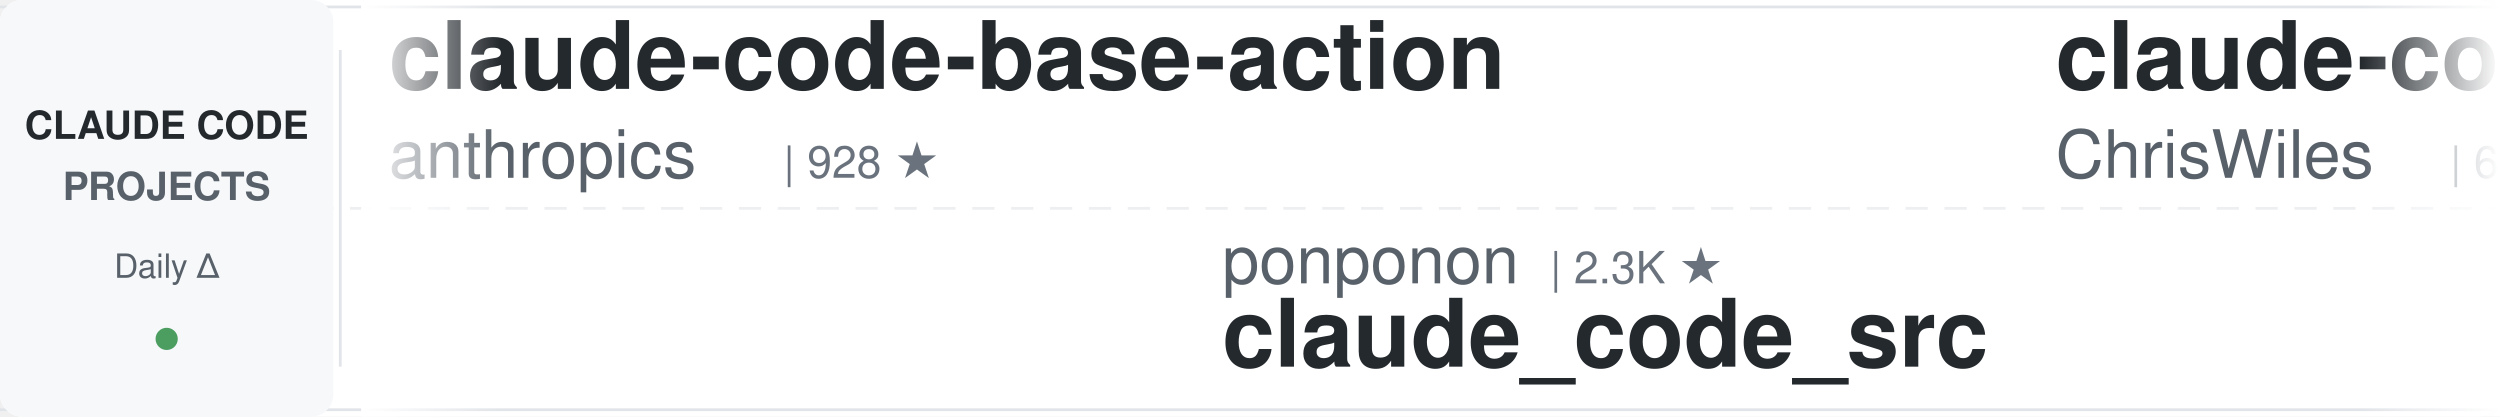
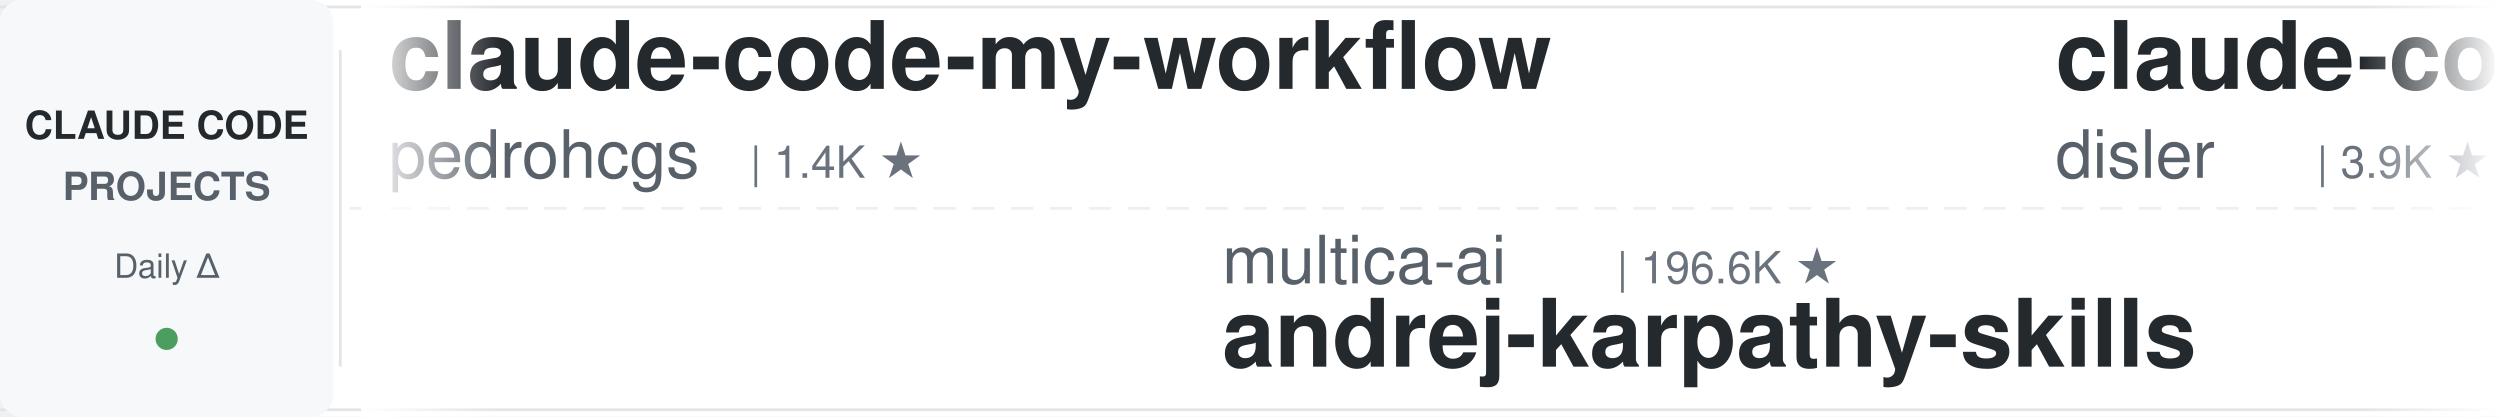
<svg xmlns="http://www.w3.org/2000/svg" width="900" height="150">
  <defs>
    <linearGradient id="leftFade" x1="0%" y1="0%" x2="100%" y2="0%">
      <stop offset="0%" style="stop-color:#ffffff;stop-opacity:1" />
      <stop offset="100%" style="stop-color:#ffffff;stop-opacity:0" />
    </linearGradient>
    <linearGradient id="rightFade" x1="0%" y1="0%" x2="100%" y2="0%">
      <stop offset="0%" style="stop-color:#ffffff;stop-opacity:0" />
      <stop offset="100%" style="stop-color:#ffffff;stop-opacity:1" />
    </linearGradient>
  </defs>
  <rect width="900" height="150" fill="#ffffff" rx="8" />
  <rect x="0" y="2" width="900" height="1" fill="#e1e4e8" />
  <rect x="0" y="147" width="900" height="1" fill="#e1e4e8" />
  <line x1="0" y1="75" x2="900" y2="75" stroke="#e1e4e8" stroke-width="1" stroke-dasharray="8 6" opacity="0.6" />
  <rect x="0" y="0" width="120" height="150" fill="#f6f8fa" rx="8" />
  <text x="60" y="50" font-family="-apple-system, BlinkMacSystemFont, 'Segoe UI', Helvetica, Arial, sans-serif" font-size="14" font-weight="600" fill="#24292e" text-anchor="middle">CLAUDE CODE</text>
  <text x="60" y="72" font-family="-apple-system, BlinkMacSystemFont, 'Segoe UI', Helvetica, Arial, sans-serif" font-size="14" font-weight="600" fill="#586069" text-anchor="middle">PROJECTS</text>
  <text x="60" y="100" font-family="-apple-system, BlinkMacSystemFont, 'Segoe UI', Helvetica, Arial, sans-serif" font-size="12" font-weight="500" fill="#586069" text-anchor="middle">Daily Δ</text>
  <circle cx="60" cy="122" r="4" fill="#22863a" opacity="0.8" />
  <rect x="122" y="18" width="1" height="114" fill="#e1e4e8" />
  <clipPath id="tickerClip">
    <rect x="130" y="0" width="770" height="150" />
  </clipPath>
  <g clip-path="url(#tickerClip)">
    <g id="tickerItems">
      <animateTransform attributeName="transform" attributeType="XML" type="translate" from="0 0" to="-3000 0" dur="54s" repeatCount="indefinite" />
      <g transform="translate(0, 0)">
-         <text x="140" y="32" font-family="-apple-system, BlinkMacSystemFont, 'Segoe UI', Helvetica, Arial, sans-serif" font-size="34" font-weight="600" fill="#24292e">claude-code-base-action</text>
-         <text x="140" y="64" font-family="-apple-system, BlinkMacSystemFont, 'Segoe UI', Helvetica, Arial, sans-serif" font-size="24" font-weight="400" fill="#586069">anthropics</text>
-         <text x="282" y="64" font-family="-apple-system, BlinkMacSystemFont, 'Segoe UI', Helvetica, Arial, sans-serif" font-size="16" font-weight="500" fill="#6a737d">| 928 ★</text>
+         <text x="140" y="32" font-family="-apple-system, BlinkMacSystemFont, 'Segoe UI', Helvetica, Arial, sans-serif" font-size="34" font-weight="600" fill="#24292e">claude-code-my-workflow</text>
+         <text x="140" y="64" font-family="-apple-system, BlinkMacSystemFont, 'Segoe UI', Helvetica, Arial, sans-serif" font-size="24" font-weight="400" fill="#586069">pedrohcgs</text>
+         <text x="270" y="64" font-family="-apple-system, BlinkMacSystemFont, 'Segoe UI', Helvetica, Arial, sans-serif" font-size="16" font-weight="500" fill="#6a737d">| 1.4K ★</text>
      </g>
      <g transform="translate(300, 0)">
-         <text x="140" y="102" font-family="-apple-system, BlinkMacSystemFont, 'Segoe UI', Helvetica, Arial, sans-serif" font-size="24" font-weight="400" fill="#586069">ponponon</text>
-         <text x="258" y="102" font-family="-apple-system, BlinkMacSystemFont, 'Segoe UI', Helvetica, Arial, sans-serif" font-size="16" font-weight="500" fill="#6a737d">| 2.3K ★</text>
-         <text x="140" y="132" font-family="-apple-system, BlinkMacSystemFont, 'Segoe UI', Helvetica, Arial, sans-serif" font-size="34" font-weight="600" fill="#24292e">claude_code_src</text>
+         <text x="140" y="102" font-family="-apple-system, BlinkMacSystemFont, 'Segoe UI', Helvetica, Arial, sans-serif" font-size="24" font-weight="400" fill="#586069">multica-ai</text>
+         <text x="282" y="102" font-family="-apple-system, BlinkMacSystemFont, 'Segoe UI', Helvetica, Arial, sans-serif" font-size="16" font-weight="500" fill="#6a737d">| 196.6K ★</text>
+         <text x="140" y="132" font-family="-apple-system, BlinkMacSystemFont, 'Segoe UI', Helvetica, Arial, sans-serif" font-size="34" font-weight="600" fill="#24292e">andrej-karpathy-skills</text>
      </g>
      <g transform="translate(600, 0)">
-         <text x="140" y="32" font-family="-apple-system, BlinkMacSystemFont, 'Segoe UI', Helvetica, Arial, sans-serif" font-size="34" font-weight="600" fill="#24292e">claude-code-showcase</text>
-         <text x="140" y="64" font-family="-apple-system, BlinkMacSystemFont, 'Segoe UI', Helvetica, Arial, sans-serif" font-size="24" font-weight="400" fill="#586069">ChrisWiles</text>
-         <text x="282" y="64" font-family="-apple-system, BlinkMacSystemFont, 'Segoe UI', Helvetica, Arial, sans-serif" font-size="16" font-weight="500" fill="#6a737d">| 6.0K ★</text>
+         <text x="140" y="32" font-family="-apple-system, BlinkMacSystemFont, 'Segoe UI', Helvetica, Arial, sans-serif" font-size="34" font-weight="600" fill="#24292e">claude-code-hooks-master...</text>
+         <text x="140" y="64" font-family="-apple-system, BlinkMacSystemFont, 'Segoe UI', Helvetica, Arial, sans-serif" font-size="24" font-weight="400" fill="#586069">disler</text>
+         <text x="234" y="64" font-family="-apple-system, BlinkMacSystemFont, 'Segoe UI', Helvetica, Arial, sans-serif" font-size="16" font-weight="500" fill="#6a737d">| 3.9K ★</text>
      </g>
      <g transform="translate(900, 0)">
-         <text x="140" y="102" font-family="-apple-system, BlinkMacSystemFont, 'Segoe UI', Helvetica, Arial, sans-serif" font-size="24" font-weight="400" fill="#586069">Windy3f3f3f3f</text>
-         <text x="318" y="102" font-family="-apple-system, BlinkMacSystemFont, 'Segoe UI', Helvetica, Arial, sans-serif" font-size="16" font-weight="500" fill="#6a737d">| 2.5K ★</text>
-         <text x="140" y="132" font-family="-apple-system, BlinkMacSystemFont, 'Segoe UI', Helvetica, Arial, sans-serif" font-size="34" font-weight="600" fill="#24292e">claude-code-from-scratch</text>
+         <text x="140" y="102" font-family="-apple-system, BlinkMacSystemFont, 'Segoe UI', Helvetica, Arial, sans-serif" font-size="24" font-weight="400" fill="#586069">VILA-Lab</text>
+         <text x="258" y="102" font-family="-apple-system, BlinkMacSystemFont, 'Segoe UI', Helvetica, Arial, sans-serif" font-size="16" font-weight="500" fill="#6a737d">| 2.0K ★</text>
+         <text x="140" y="132" font-family="-apple-system, BlinkMacSystemFont, 'Segoe UI', Helvetica, Arial, sans-serif" font-size="34" font-weight="600" fill="#24292e">Dive-into-Claude-Code</text>
      </g>
      <g transform="translate(1200, 0)">
-         <text x="140" y="32" font-family="-apple-system, BlinkMacSystemFont, 'Segoe UI', Helvetica, Arial, sans-serif" font-size="34" font-weight="600" fill="#24292e">claude-code-cli</text>
-         <text x="140" y="64" font-family="-apple-system, BlinkMacSystemFont, 'Segoe UI', Helvetica, Arial, sans-serif" font-size="24" font-weight="400" fill="#586069">huangserva</text>
-         <text x="282" y="64" font-family="-apple-system, BlinkMacSystemFont, 'Segoe UI', Helvetica, Arial, sans-serif" font-size="16" font-weight="500" fill="#6a737d">| 624 ★</text>
+         <text x="140" y="32" font-family="-apple-system, BlinkMacSystemFont, 'Segoe UI', Helvetica, Arial, sans-serif" font-size="34" font-weight="600" fill="#24292e">my-claude-code-setup</text>
+         <text x="140" y="64" font-family="-apple-system, BlinkMacSystemFont, 'Segoe UI', Helvetica, Arial, sans-serif" font-size="24" font-weight="400" fill="#586069">centminmod</text>
+         <text x="282" y="64" font-family="-apple-system, BlinkMacSystemFont, 'Segoe UI', Helvetica, Arial, sans-serif" font-size="16" font-weight="500" fill="#6a737d">| 2.5K ★</text>
      </g>
      <g transform="translate(1500, 0)">
-         <text x="140" y="102" font-family="-apple-system, BlinkMacSystemFont, 'Segoe UI', Helvetica, Arial, sans-serif" font-size="24" font-weight="400" fill="#586069">Maciek-roboblog</text>
-         <text x="342" y="102" font-family="-apple-system, BlinkMacSystemFont, 'Segoe UI', Helvetica, Arial, sans-serif" font-size="16" font-weight="500" fill="#6a737d">| 8.5K ★</text>
-         <text x="140" y="132" font-family="-apple-system, BlinkMacSystemFont, 'Segoe UI', Helvetica, Arial, sans-serif" font-size="34" font-weight="600" fill="#24292e">Claude-Code-Usage-Monito...</text>
+         <text x="140" y="102" font-family="-apple-system, BlinkMacSystemFont, 'Segoe UI', Helvetica, Arial, sans-serif" font-size="24" font-weight="400" fill="#586069">repowise-dev</text>
+         <text x="306" y="102" font-family="-apple-system, BlinkMacSystemFont, 'Segoe UI', Helvetica, Arial, sans-serif" font-size="16" font-weight="500" fill="#6a737d">| 1.2K ★</text>
+         <text x="140" y="132" font-family="-apple-system, BlinkMacSystemFont, 'Segoe UI', Helvetica, Arial, sans-serif" font-size="34" font-weight="600" fill="#24292e">claude-code-prompts</text>
      </g>
      <g transform="translate(1800, 0)">
-         <text x="140" y="32" font-family="-apple-system, BlinkMacSystemFont, 'Segoe UI', Helvetica, Arial, sans-serif" font-size="34" font-weight="600" fill="#24292e">everything-claude-code-z...</text>
-         <text x="140" y="64" font-family="-apple-system, BlinkMacSystemFont, 'Segoe UI', Helvetica, Arial, sans-serif" font-size="24" font-weight="400" fill="#586069">xu-xiang</text>
-         <text x="258" y="64" font-family="-apple-system, BlinkMacSystemFont, 'Segoe UI', Helvetica, Arial, sans-serif" font-size="16" font-weight="500" fill="#6a737d">| 1.8K ★</text>
+         <text x="140" y="32" font-family="-apple-system, BlinkMacSystemFont, 'Segoe UI', Helvetica, Arial, sans-serif" font-size="34" font-weight="600" fill="#24292e">claude-code-tips</text>
+         <text x="140" y="64" font-family="-apple-system, BlinkMacSystemFont, 'Segoe UI', Helvetica, Arial, sans-serif" font-size="24" font-weight="400" fill="#586069">ykdojo</text>
+         <text x="234" y="64" font-family="-apple-system, BlinkMacSystemFont, 'Segoe UI', Helvetica, Arial, sans-serif" font-size="16" font-weight="500" fill="#6a737d">| 9.4K ★</text>
      </g>
      <g transform="translate(2100, 0)">
-         <text x="140" y="102" font-family="-apple-system, BlinkMacSystemFont, 'Segoe UI', Helvetica, Arial, sans-serif" font-size="24" font-weight="400" fill="#586069">Windy3f3f3f3f</text>
-         <text x="318" y="102" font-family="-apple-system, BlinkMacSystemFont, 'Segoe UI', Helvetica, Arial, sans-serif" font-size="16" font-weight="500" fill="#6a737d">| 3.3K ★</text>
-         <text x="140" y="132" font-family="-apple-system, BlinkMacSystemFont, 'Segoe UI', Helvetica, Arial, sans-serif" font-size="34" font-weight="600" fill="#24292e">how-claude-code-works</text>
+         <text x="140" y="102" font-family="-apple-system, BlinkMacSystemFont, 'Segoe UI', Helvetica, Arial, sans-serif" font-size="24" font-weight="400" fill="#586069">rohitg00</text>
+         <text x="258" y="102" font-family="-apple-system, BlinkMacSystemFont, 'Segoe UI', Helvetica, Arial, sans-serif" font-size="16" font-weight="500" fill="#6a737d">| 2.4K ★</text>
+         <text x="140" y="132" font-family="-apple-system, BlinkMacSystemFont, 'Segoe UI', Helvetica, Arial, sans-serif" font-size="34" font-weight="600" fill="#24292e">awesome-claude-code-tool...</text>
      </g>
      <g transform="translate(2400, 0)">
-         <text x="140" y="32" font-family="-apple-system, BlinkMacSystemFont, 'Segoe UI', Helvetica, Arial, sans-serif" font-size="34" font-weight="600" fill="#24292e">claude-code-analysis</text>
-         <text x="140" y="64" font-family="-apple-system, BlinkMacSystemFont, 'Segoe UI', Helvetica, Arial, sans-serif" font-size="24" font-weight="400" fill="#586069">liuup</text>
-         <text x="222" y="64" font-family="-apple-system, BlinkMacSystemFont, 'Segoe UI', Helvetica, Arial, sans-serif" font-size="16" font-weight="500" fill="#6a737d">| 3.6K ★</text>
+         <text x="140" y="32" font-family="-apple-system, BlinkMacSystemFont, 'Segoe UI', Helvetica, Arial, sans-serif" font-size="34" font-weight="600" fill="#24292e">claude-code-proxy</text>
+         <text x="140" y="64" font-family="-apple-system, BlinkMacSystemFont, 'Segoe UI', Helvetica, Arial, sans-serif" font-size="24" font-weight="400" fill="#586069">1rgs</text>
+         <text x="210" y="64" font-family="-apple-system, BlinkMacSystemFont, 'Segoe UI', Helvetica, Arial, sans-serif" font-size="16" font-weight="500" fill="#6a737d">| 3.7K ★</text>
      </g>
      <g transform="translate(2700, 0)">
-         <text x="140" y="102" font-family="-apple-system, BlinkMacSystemFont, 'Segoe UI', Helvetica, Arial, sans-serif" font-size="24" font-weight="400" fill="#586069">Chachamaru127</text>
-         <text x="318" y="102" font-family="-apple-system, BlinkMacSystemFont, 'Segoe UI', Helvetica, Arial, sans-serif" font-size="16" font-weight="500" fill="#6a737d">| 3.0K ★</text>
-         <text x="140" y="132" font-family="-apple-system, BlinkMacSystemFont, 'Segoe UI', Helvetica, Arial, sans-serif" font-size="34" font-weight="600" fill="#24292e">claude-code-harness</text>
+         <text x="140" y="102" font-family="-apple-system, BlinkMacSystemFont, 'Segoe UI', Helvetica, Arial, sans-serif" font-size="24" font-weight="400" fill="#586069">feiskyer</text>
+         <text x="258" y="102" font-family="-apple-system, BlinkMacSystemFont, 'Segoe UI', Helvetica, Arial, sans-serif" font-size="16" font-weight="500" fill="#6a737d">| 1.6K ★</text>
+         <text x="140" y="132" font-family="-apple-system, BlinkMacSystemFont, 'Segoe UI', Helvetica, Arial, sans-serif" font-size="34" font-weight="600" fill="#24292e">claude-code-settings</text>
      </g>
      <g transform="translate(3000, 0)">
-         <text x="140" y="32" font-family="-apple-system, BlinkMacSystemFont, 'Segoe UI', Helvetica, Arial, sans-serif" font-size="34" font-weight="600" fill="#24292e">claude-code-base-action</text>
-         <text x="140" y="64" font-family="-apple-system, BlinkMacSystemFont, 'Segoe UI', Helvetica, Arial, sans-serif" font-size="24" font-weight="400" fill="#586069">anthropics</text>
-         <text x="282" y="64" font-family="-apple-system, BlinkMacSystemFont, 'Segoe UI', Helvetica, Arial, sans-serif" font-size="16" font-weight="500" fill="#6a737d">| 928 ★</text>
+         <text x="140" y="32" font-family="-apple-system, BlinkMacSystemFont, 'Segoe UI', Helvetica, Arial, sans-serif" font-size="34" font-weight="600" fill="#24292e">claude-code-my-workflow</text>
+         <text x="140" y="64" font-family="-apple-system, BlinkMacSystemFont, 'Segoe UI', Helvetica, Arial, sans-serif" font-size="24" font-weight="400" fill="#586069">pedrohcgs</text>
+         <text x="270" y="64" font-family="-apple-system, BlinkMacSystemFont, 'Segoe UI', Helvetica, Arial, sans-serif" font-size="16" font-weight="500" fill="#6a737d">| 1.4K ★</text>
      </g>
      <g transform="translate(3300, 0)">
-         <text x="140" y="102" font-family="-apple-system, BlinkMacSystemFont, 'Segoe UI', Helvetica, Arial, sans-serif" font-size="24" font-weight="400" fill="#586069">ponponon</text>
-         <text x="258" y="102" font-family="-apple-system, BlinkMacSystemFont, 'Segoe UI', Helvetica, Arial, sans-serif" font-size="16" font-weight="500" fill="#6a737d">| 2.3K ★</text>
-         <text x="140" y="132" font-family="-apple-system, BlinkMacSystemFont, 'Segoe UI', Helvetica, Arial, sans-serif" font-size="34" font-weight="600" fill="#24292e">claude_code_src</text>
+         <text x="140" y="102" font-family="-apple-system, BlinkMacSystemFont, 'Segoe UI', Helvetica, Arial, sans-serif" font-size="24" font-weight="400" fill="#586069">multica-ai</text>
+         <text x="282" y="102" font-family="-apple-system, BlinkMacSystemFont, 'Segoe UI', Helvetica, Arial, sans-serif" font-size="16" font-weight="500" fill="#6a737d">| 196.6K ★</text>
+         <text x="140" y="132" font-family="-apple-system, BlinkMacSystemFont, 'Segoe UI', Helvetica, Arial, sans-serif" font-size="34" font-weight="600" fill="#24292e">andrej-karpathy-skills</text>
      </g>
      <g transform="translate(3600, 0)">
-         <text x="140" y="32" font-family="-apple-system, BlinkMacSystemFont, 'Segoe UI', Helvetica, Arial, sans-serif" font-size="34" font-weight="600" fill="#24292e">claude-code-showcase</text>
-         <text x="140" y="64" font-family="-apple-system, BlinkMacSystemFont, 'Segoe UI', Helvetica, Arial, sans-serif" font-size="24" font-weight="400" fill="#586069">ChrisWiles</text>
-         <text x="282" y="64" font-family="-apple-system, BlinkMacSystemFont, 'Segoe UI', Helvetica, Arial, sans-serif" font-size="16" font-weight="500" fill="#6a737d">| 6.0K ★</text>
+         <text x="140" y="32" font-family="-apple-system, BlinkMacSystemFont, 'Segoe UI', Helvetica, Arial, sans-serif" font-size="34" font-weight="600" fill="#24292e">claude-code-hooks-master...</text>
+         <text x="140" y="64" font-family="-apple-system, BlinkMacSystemFont, 'Segoe UI', Helvetica, Arial, sans-serif" font-size="24" font-weight="400" fill="#586069">disler</text>
+         <text x="234" y="64" font-family="-apple-system, BlinkMacSystemFont, 'Segoe UI', Helvetica, Arial, sans-serif" font-size="16" font-weight="500" fill="#6a737d">| 3.9K ★</text>
      </g>
      <g transform="translate(3900, 0)">
-         <text x="140" y="102" font-family="-apple-system, BlinkMacSystemFont, 'Segoe UI', Helvetica, Arial, sans-serif" font-size="24" font-weight="400" fill="#586069">Windy3f3f3f3f</text>
-         <text x="318" y="102" font-family="-apple-system, BlinkMacSystemFont, 'Segoe UI', Helvetica, Arial, sans-serif" font-size="16" font-weight="500" fill="#6a737d">| 2.5K ★</text>
-         <text x="140" y="132" font-family="-apple-system, BlinkMacSystemFont, 'Segoe UI', Helvetica, Arial, sans-serif" font-size="34" font-weight="600" fill="#24292e">claude-code-from-scratch</text>
+         <text x="140" y="102" font-family="-apple-system, BlinkMacSystemFont, 'Segoe UI', Helvetica, Arial, sans-serif" font-size="24" font-weight="400" fill="#586069">VILA-Lab</text>
+         <text x="258" y="102" font-family="-apple-system, BlinkMacSystemFont, 'Segoe UI', Helvetica, Arial, sans-serif" font-size="16" font-weight="500" fill="#6a737d">| 2.0K ★</text>
+         <text x="140" y="132" font-family="-apple-system, BlinkMacSystemFont, 'Segoe UI', Helvetica, Arial, sans-serif" font-size="34" font-weight="600" fill="#24292e">Dive-into-Claude-Code</text>
      </g>
    </g>
  </g>
  <rect x="130" y="0" width="50" height="150" fill="url(#leftFade)" />
  <rect x="850" y="0" width="50" height="150" fill="url(#rightFade)" />
</svg>
